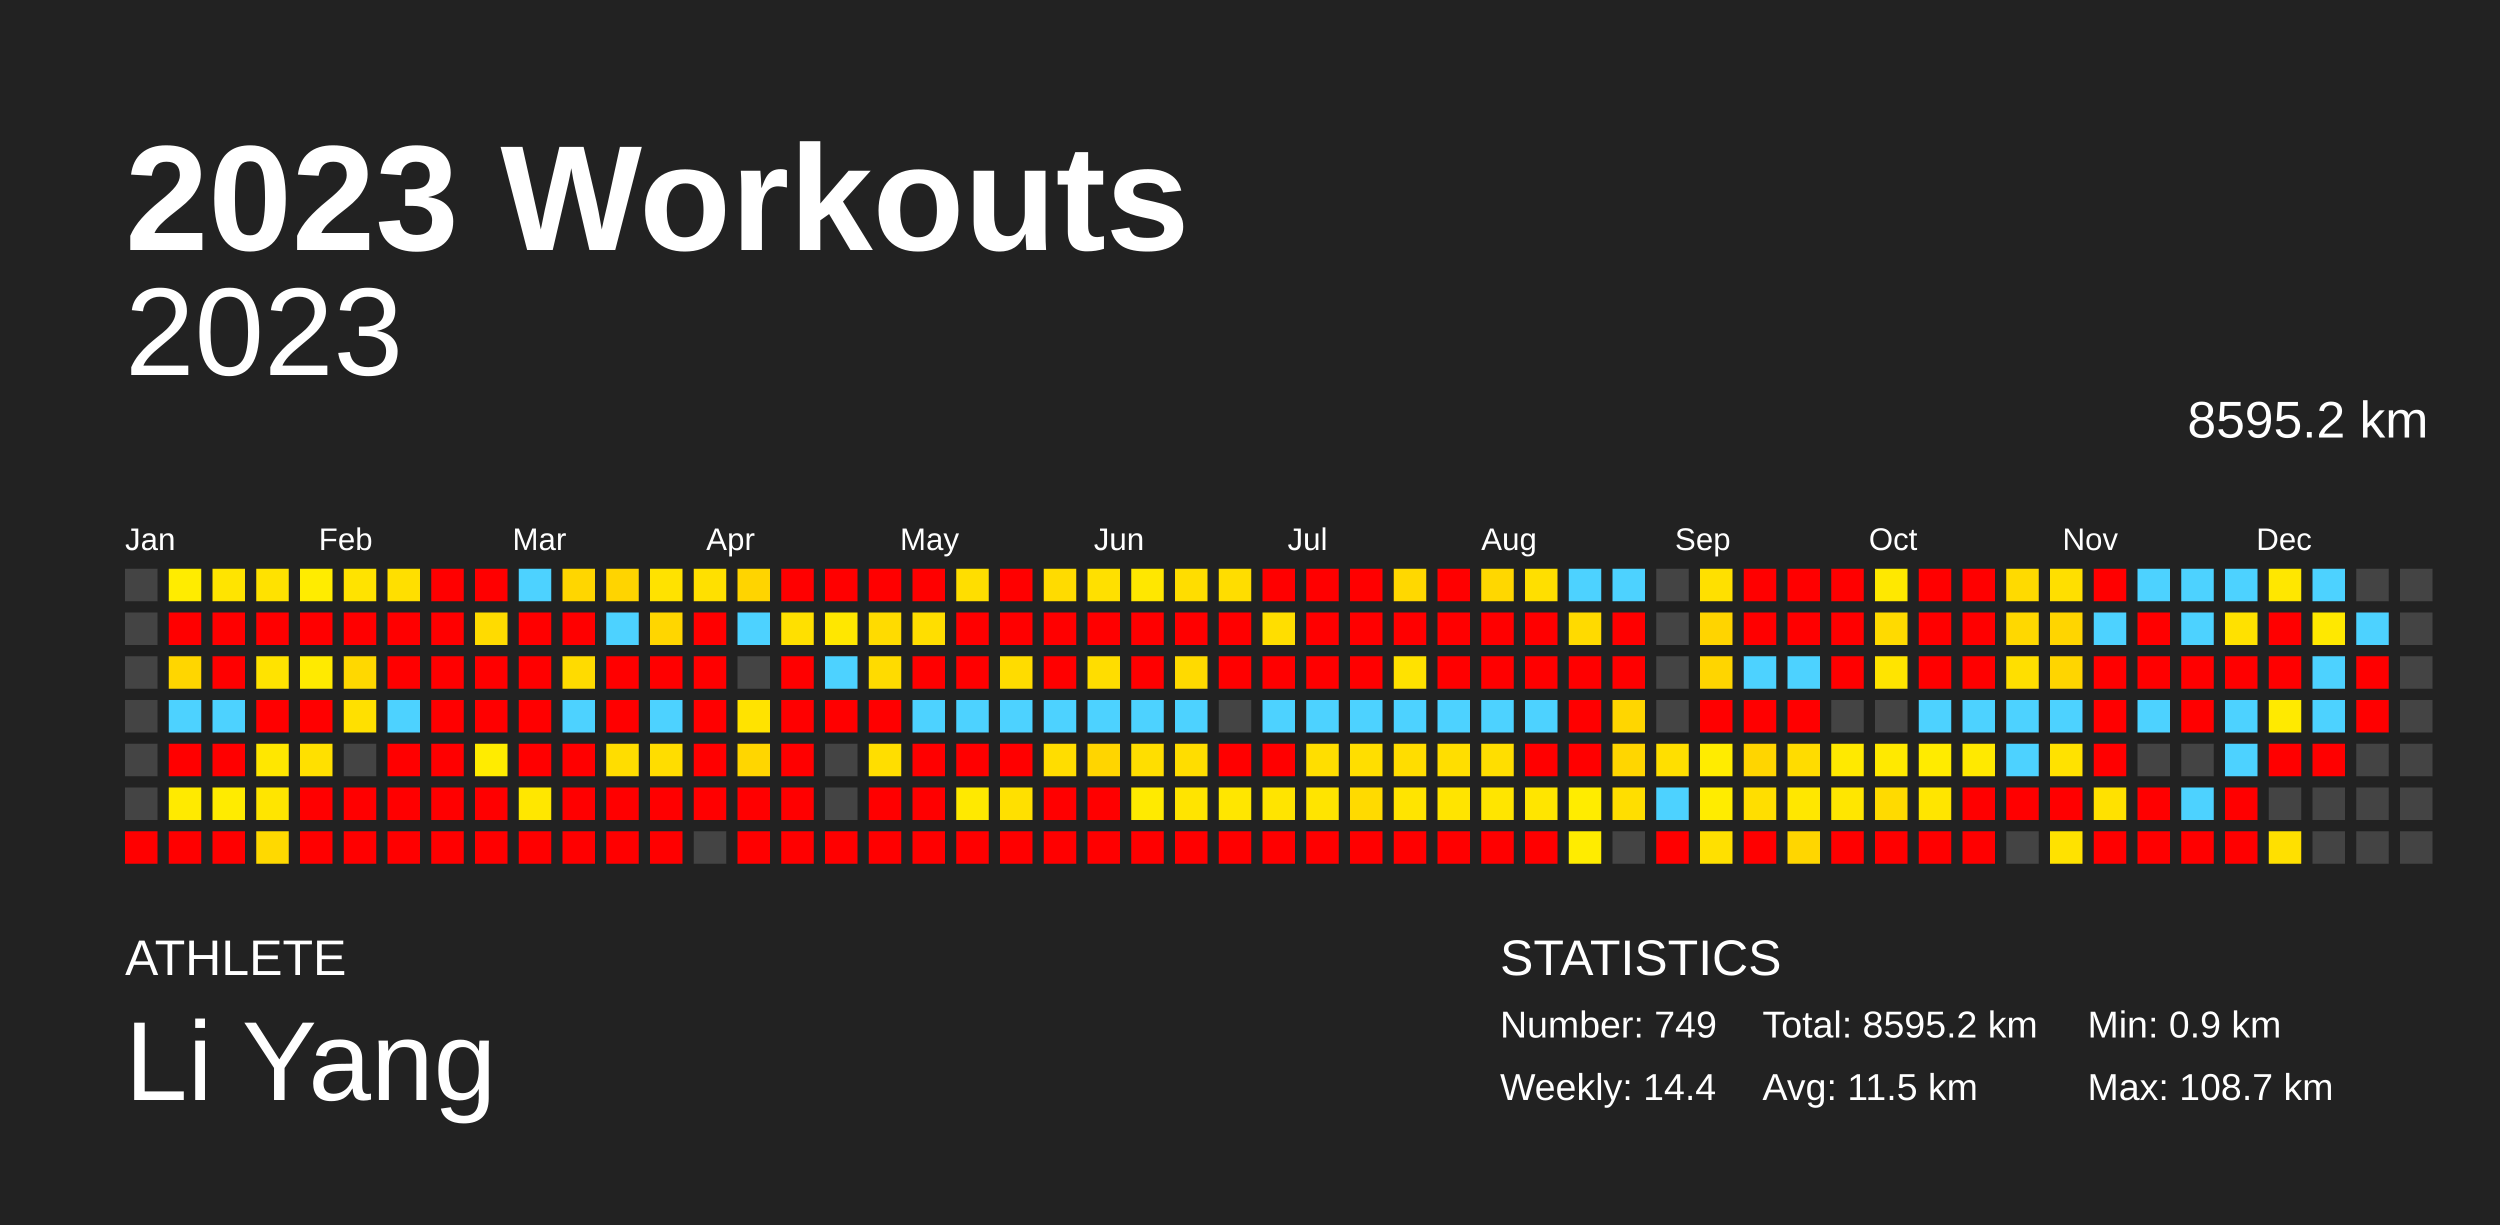
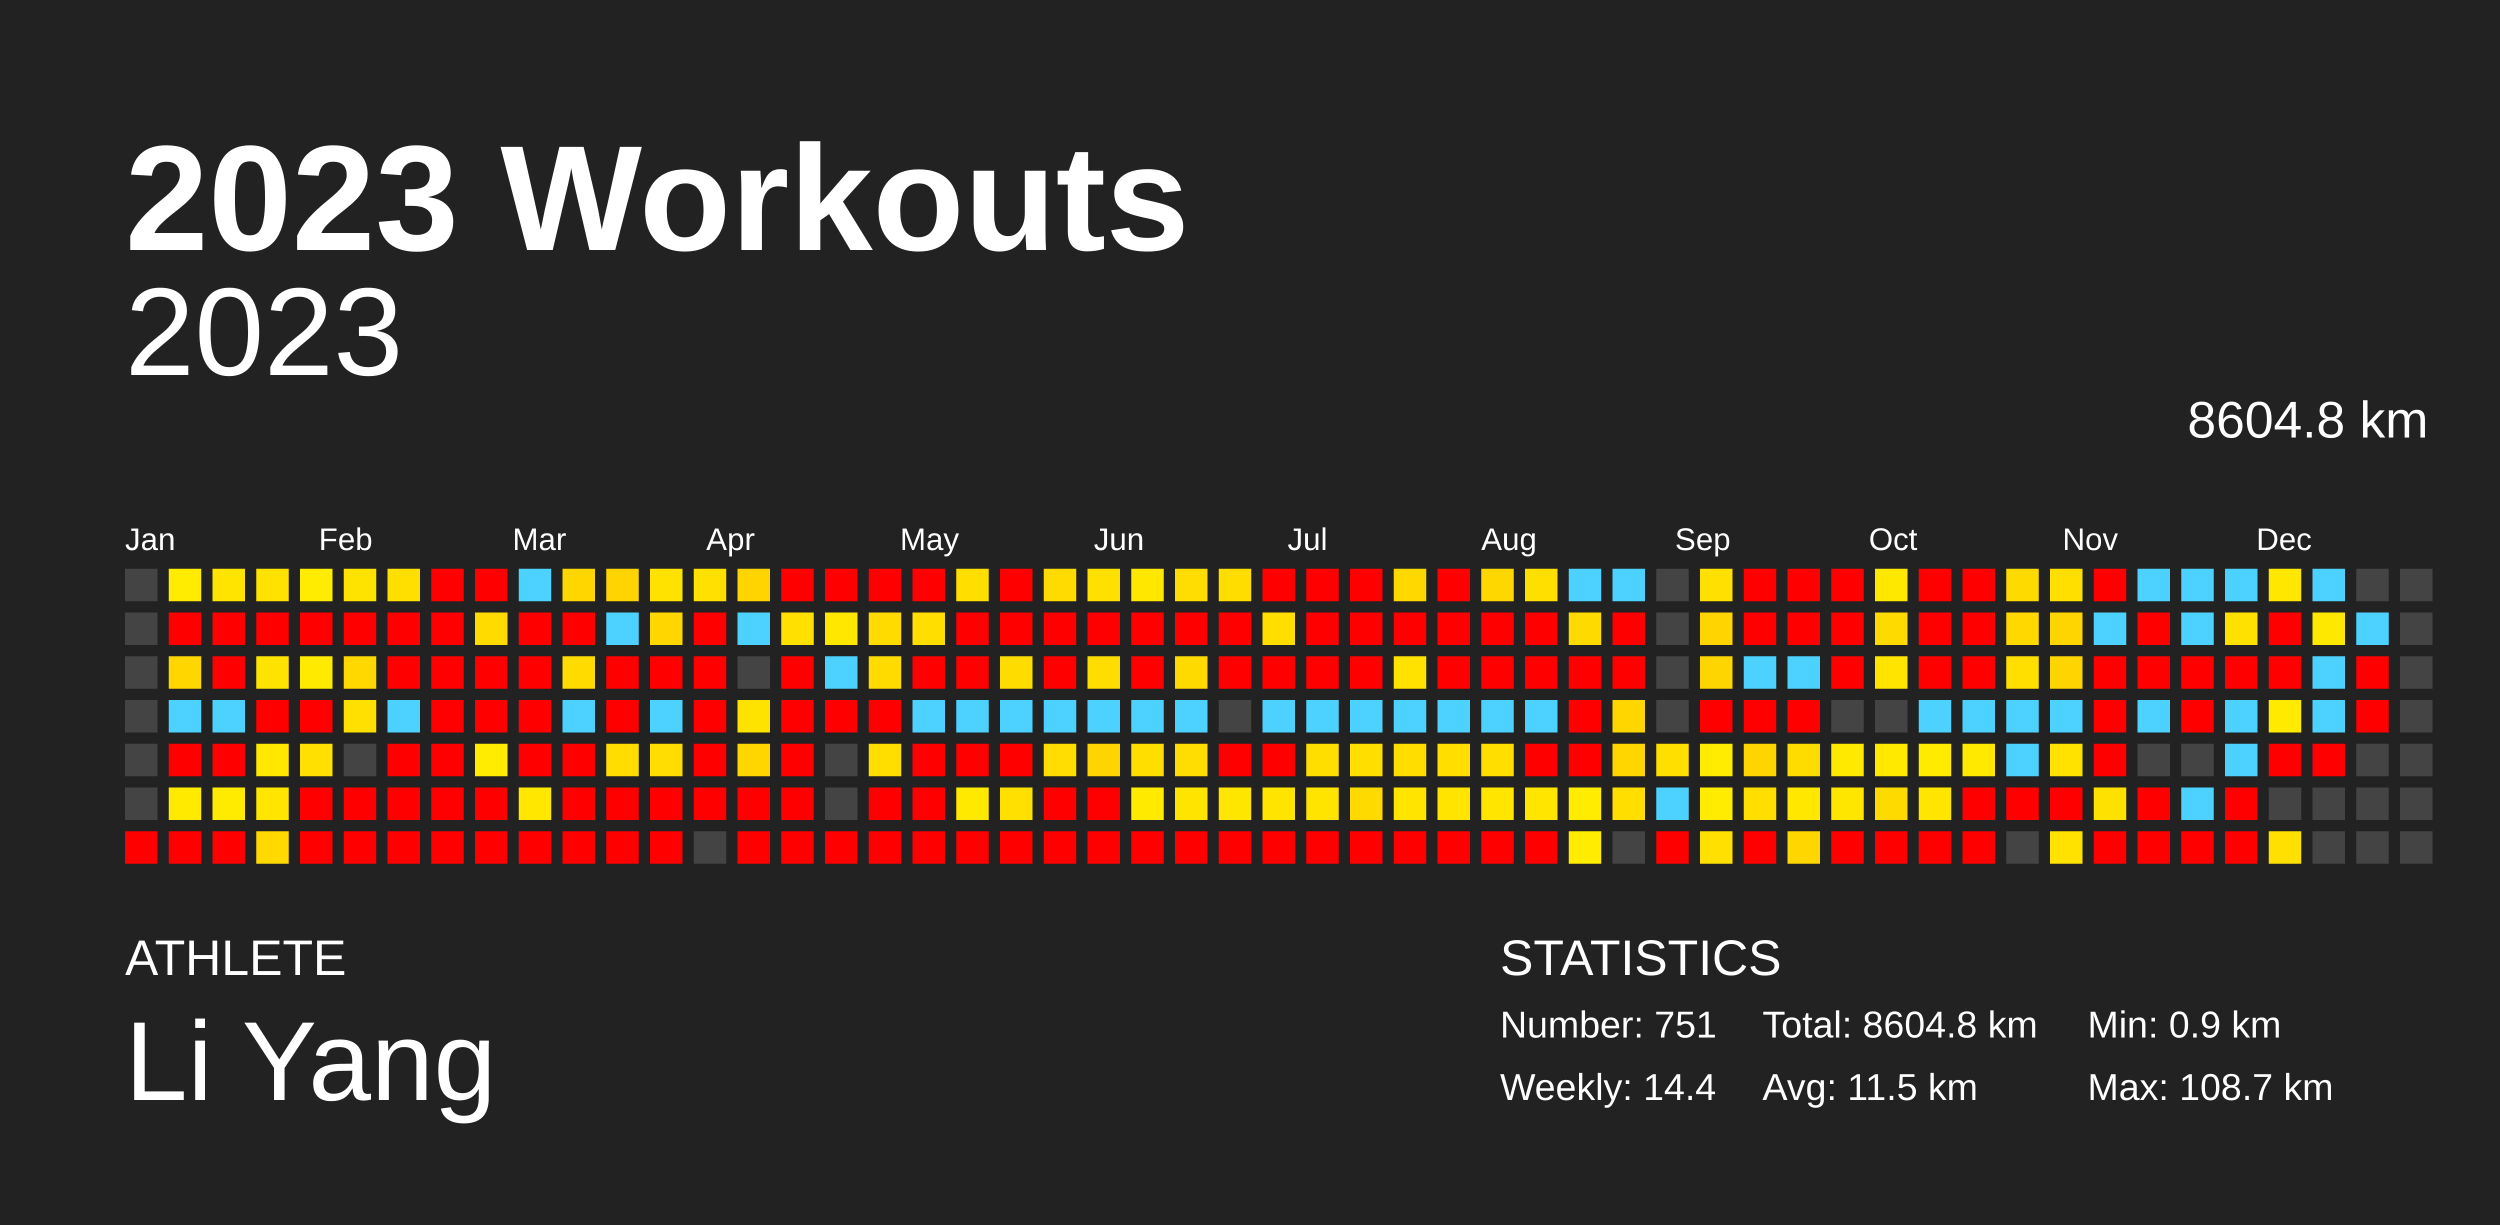
<svg xmlns="http://www.w3.org/2000/svg" baseProfile="full" height="98mm" version="1.1" viewBox="0,0,200,98" width="200mm">
  <defs />
  <rect fill="#222222" height="98" width="200" x="0" y="0" />
  <text fill="#FFFFFF" style="font-size:12px; font-family:Arial; font-weight:bold;" x="10" y="20">2023 Workouts</text>
  <text fill="#FFFFFF" style="font-size:4px; font-family:Arial" x="10" y="78">ATHLETE</text>
  <text fill="#FFFFFF" style="font-size:9px; font-family:Arial" x="10" y="88">Li Yang</text>
  <text fill="#FFFFFF" style="font-size:4px; font-family:Arial" x="120" y="78">STATISTICS</text>
-   <text fill="#FFFFFF" style="font-size:3px; font-family:Arial" x="120" y="83">Number: 749</text>
+   <text fill="#FFFFFF" style="font-size:3px; font-family:Arial" x="120" y="83">Number: 751</text>
  <text fill="#FFFFFF" style="font-size:3px; font-family:Arial" x="120" y="88">Weekly: 14.4</text>
-   <text fill="#FFFFFF" style="font-size:3px; font-family:Arial" x="141" y="83">Total: 8595.2 km</text>
+   <text fill="#FFFFFF" style="font-size:3px; font-family:Arial" x="141" y="83">Total: 8604.8 km</text>
  <text fill="#FFFFFF" style="font-size:3px; font-family:Arial" x="141" y="88">Avg: 11.5 km</text>
  <text fill="#FFFFFF" style="font-size:3px; font-family:Arial" x="167" y="83">Min: 0.9 km</text>
  <text fill="#FFFFFF" style="font-size:3px; font-family:Arial" x="167" y="88">Max: 108.7 km</text>
  <text alignment-baseline="hanging" fill="#FFFFFF" style="font-size:10.0px; font-family:Arial;" x="10" y="30">2023</text>
-   <text alignment-baseline="hanging" fill="#FFFFFF" style="font-size:4.125px; font-family:Arial;" x="175" y="35">8595.2 km</text>
+   <text alignment-baseline="hanging" fill="#FFFFFF" style="font-size:4.125px; font-family:Arial;" x="175" y="35">8604.8 km</text>
  <text fill="#FFFFFF" style="font-size:2.5px; font-family:Arial" x="10.0" y="44">Jan</text>
  <text fill="#FFFFFF" style="font-size:2.5px; font-family:Arial" x="25.5" y="44">Feb</text>
  <text fill="#FFFFFF" style="font-size:2.5px; font-family:Arial" x="41.0" y="44">Mar</text>
  <text fill="#FFFFFF" style="font-size:2.5px; font-family:Arial" x="56.5" y="44">Apr</text>
  <text fill="#FFFFFF" style="font-size:2.5px; font-family:Arial" x="72.0" y="44">May</text>
  <text fill="#FFFFFF" style="font-size:2.5px; font-family:Arial" x="87.5" y="44">Jun</text>
  <text fill="#FFFFFF" style="font-size:2.5px; font-family:Arial" x="103.0" y="44">Jul</text>
  <text fill="#FFFFFF" style="font-size:2.5px; font-family:Arial" x="118.5" y="44">Aug</text>
  <text fill="#FFFFFF" style="font-size:2.5px; font-family:Arial" x="134.0" y="44">Sep</text>
  <text fill="#FFFFFF" style="font-size:2.5px; font-family:Arial" x="149.5" y="44">Oct</text>
  <text fill="#FFFFFF" style="font-size:2.5px; font-family:Arial" x="165.0" y="44">Nov</text>
  <text fill="#FFFFFF" style="font-size:2.5px; font-family:Arial" x="180.5" y="44">Dec</text>
  <rect fill="#444444" height="2.6" width="2.6" x="10.0" y="45.5" />
  <rect fill="#444444" height="2.6" width="2.6" x="10.0" y="49.0" />
  <rect fill="#444444" height="2.6" width="2.6" x="10.0" y="52.5" />
  <rect fill="#444444" height="2.6" width="2.6" x="10.0" y="56.0" />
  <rect fill="#444444" height="2.6" width="2.6" x="10.0" y="59.5" />
  <rect fill="#444444" height="2.6" width="2.6" x="10.0" y="63.0" />
  <rect fill="red" height="2.6" width="2.6" x="10.0" y="66.5" />
  <rect fill="#ffec00" height="2.6" width="2.6" x="13.5" y="45.5" />
  <rect fill="red" height="2.6" width="2.6" x="13.5" y="49.0" />
  <rect fill="#ffd600" height="2.6" width="2.6" x="13.5" y="52.5" />
  <rect fill="#4dd2ff" height="2.6" width="2.6" x="13.5" y="56.0" />
  <rect fill="red" height="2.6" width="2.6" x="13.5" y="59.5" />
  <rect fill="#ffea00" height="2.6" width="2.6" x="13.5" y="63.0" />
  <rect fill="red" height="2.6" width="2.6" x="13.5" y="66.5" />
  <rect fill="#ffe400" height="2.6" width="2.6" x="17.0" y="45.5" />
  <rect fill="red" height="2.6" width="2.6" x="17.0" y="49.0" />
  <rect fill="red" height="2.6" width="2.6" x="17.0" y="52.5" />
  <rect fill="#4dd2ff" height="2.6" width="2.6" x="17.0" y="56.0" />
  <rect fill="red" height="2.6" width="2.6" x="17.0" y="59.5" />
  <rect fill="#ffeb00" height="2.6" width="2.6" x="17.0" y="63.0" />
  <rect fill="red" height="2.6" width="2.6" x="17.0" y="66.5" />
  <rect fill="#ffe200" height="2.6" width="2.6" x="20.5" y="45.5" />
  <rect fill="red" height="2.6" width="2.6" x="20.5" y="49.0" />
  <rect fill="#ffe300" height="2.6" width="2.6" x="20.5" y="52.5" />
  <rect fill="red" height="2.6" width="2.6" x="20.5" y="56.0" />
  <rect fill="#ffe700" height="2.6" width="2.6" x="20.5" y="59.5" />
  <rect fill="#ffe500" height="2.6" width="2.6" x="20.5" y="63.0" />
  <rect fill="#ffd900" height="2.6" width="2.6" x="20.5" y="66.5" />
  <rect fill="#ffec00" height="2.6" width="2.6" x="24.0" y="45.5" />
  <rect fill="red" height="2.6" width="2.6" x="24.0" y="49.0" />
  <rect fill="#ffea00" height="2.6" width="2.6" x="24.0" y="52.5" />
  <rect fill="red" height="2.6" width="2.6" x="24.0" y="56.0" />
  <rect fill="#ffe000" height="2.6" width="2.6" x="24.0" y="59.5" />
  <rect fill="red" height="2.6" width="2.6" x="24.0" y="63.0" />
  <rect fill="red" height="2.6" width="2.6" x="24.0" y="66.5" />
  <rect fill="#ffe300" height="2.6" width="2.6" x="27.5" y="45.5" />
  <rect fill="red" height="2.6" width="2.6" x="27.5" y="49.0" />
  <rect fill="#ffd800" height="2.6" width="2.6" x="27.5" y="52.5" />
  <rect fill="#ffe000" height="2.6" width="2.6" x="27.5" y="56.0" />
  <rect fill="#444444" height="2.6" width="2.6" x="27.5" y="59.5" />
  <rect fill="red" height="2.6" width="2.6" x="27.5" y="63.0" />
  <rect fill="red" height="2.6" width="2.6" x="27.5" y="66.5" />
  <rect fill="#ffdf00" height="2.6" width="2.6" x="31.0" y="45.5" />
  <rect fill="red" height="2.6" width="2.6" x="31.0" y="49.0" />
  <rect fill="red" height="2.6" width="2.6" x="31.0" y="52.5" />
  <rect fill="#4dd2ff" height="2.6" width="2.6" x="31.0" y="56.0" />
  <rect fill="red" height="2.6" width="2.6" x="31.0" y="59.5" />
  <rect fill="red" height="2.6" width="2.6" x="31.0" y="63.0" />
  <rect fill="red" height="2.6" width="2.6" x="31.0" y="66.5" />
  <rect fill="red" height="2.6" width="2.6" x="34.5" y="45.5" />
  <rect fill="red" height="2.6" width="2.6" x="34.5" y="49.0" />
  <rect fill="red" height="2.6" width="2.6" x="34.5" y="52.5" />
  <rect fill="red" height="2.6" width="2.6" x="34.5" y="56.0" />
  <rect fill="red" height="2.6" width="2.6" x="34.5" y="59.5" />
  <rect fill="red" height="2.6" width="2.6" x="34.5" y="63.0" />
  <rect fill="red" height="2.6" width="2.6" x="34.5" y="66.5" />
  <rect fill="red" height="2.6" width="2.6" x="38.0" y="45.5" />
  <rect fill="#ffdb00" height="2.6" width="2.6" x="38.0" y="49.0" />
  <rect fill="red" height="2.6" width="2.6" x="38.0" y="52.5" />
  <rect fill="red" height="2.6" width="2.6" x="38.0" y="56.0" />
  <rect fill="#ffec00" height="2.6" width="2.6" x="38.0" y="59.5" />
  <rect fill="red" height="2.6" width="2.6" x="38.0" y="63.0" />
  <rect fill="red" height="2.6" width="2.6" x="38.0" y="66.5" />
  <rect fill="#4dd2ff" height="2.6" width="2.6" x="41.5" y="45.5" />
  <rect fill="red" height="2.6" width="2.6" x="41.5" y="49.0" />
  <rect fill="red" height="2.6" width="2.6" x="41.5" y="52.5" />
  <rect fill="red" height="2.6" width="2.6" x="41.5" y="56.0" />
  <rect fill="red" height="2.6" width="2.6" x="41.5" y="59.5" />
  <rect fill="#ffe700" height="2.6" width="2.6" x="41.5" y="63.0" />
  <rect fill="red" height="2.6" width="2.6" x="41.5" y="66.5" />
  <rect fill="#ffd600" height="2.6" width="2.6" x="45.0" y="45.5" />
  <rect fill="red" height="2.6" width="2.6" x="45.0" y="49.0" />
  <rect fill="#ffdb00" height="2.6" width="2.6" x="45.0" y="52.5" />
  <rect fill="#4dd2ff" height="2.6" width="2.6" x="45.0" y="56.0" />
  <rect fill="red" height="2.6" width="2.6" x="45.0" y="59.5" />
  <rect fill="red" height="2.6" width="2.6" x="45.0" y="63.0" />
  <rect fill="red" height="2.6" width="2.6" x="45.0" y="66.5" />
  <rect fill="#ffd400" height="2.6" width="2.6" x="48.5" y="45.5" />
  <rect fill="#4dd2ff" height="2.6" width="2.6" x="48.5" y="49.0" />
  <rect fill="red" height="2.6" width="2.6" x="48.5" y="52.5" />
  <rect fill="red" height="2.6" width="2.6" x="48.5" y="56.0" />
  <rect fill="#ffdd00" height="2.6" width="2.6" x="48.5" y="59.5" />
  <rect fill="red" height="2.6" width="2.6" x="48.5" y="63.0" />
  <rect fill="red" height="2.6" width="2.6" x="48.5" y="66.5" />
  <rect fill="#ffe200" height="2.6" width="2.6" x="52.0" y="45.5" />
  <rect fill="#ffd600" height="2.6" width="2.6" x="52.0" y="49.0" />
  <rect fill="red" height="2.6" width="2.6" x="52.0" y="52.5" />
  <rect fill="#4dd2ff" height="2.6" width="2.6" x="52.0" y="56.0" />
  <rect fill="#ffdd00" height="2.6" width="2.6" x="52.0" y="59.5" />
  <rect fill="red" height="2.6" width="2.6" x="52.0" y="63.0" />
  <rect fill="red" height="2.6" width="2.6" x="52.0" y="66.5" />
  <rect fill="#ffe000" height="2.6" width="2.6" x="55.5" y="45.5" />
  <rect fill="red" height="2.6" width="2.6" x="55.5" y="49.0" />
  <rect fill="red" height="2.6" width="2.6" x="55.5" y="52.5" />
  <rect fill="red" height="2.6" width="2.6" x="55.5" y="56.0" />
  <rect fill="red" height="2.6" width="2.6" x="55.5" y="59.5" />
  <rect fill="red" height="2.6" width="2.6" x="55.5" y="63.0" />
  <rect fill="#444444" height="2.6" width="2.6" x="55.5" y="66.5" />
  <rect fill="#ffd400" height="2.6" width="2.6" x="59.0" y="45.5" />
  <rect fill="#4dd2ff" height="2.6" width="2.6" x="59.0" y="49.0" />
  <rect fill="#444444" height="2.6" width="2.6" x="59.0" y="52.5" />
  <rect fill="#ffe300" height="2.6" width="2.6" x="59.0" y="56.0" />
  <rect fill="#ffd600" height="2.6" width="2.6" x="59.0" y="59.5" />
  <rect fill="red" height="2.6" width="2.6" x="59.0" y="63.0" />
  <rect fill="red" height="2.6" width="2.6" x="59.0" y="66.5" />
  <rect fill="red" height="2.6" width="2.6" x="62.5" y="45.5" />
  <rect fill="#ffe000" height="2.6" width="2.6" x="62.5" y="49.0" />
  <rect fill="red" height="2.6" width="2.6" x="62.5" y="52.5" />
  <rect fill="red" height="2.6" width="2.6" x="62.5" y="56.0" />
  <rect fill="red" height="2.6" width="2.6" x="62.5" y="59.5" />
  <rect fill="red" height="2.6" width="2.6" x="62.5" y="63.0" />
  <rect fill="red" height="2.6" width="2.6" x="62.5" y="66.5" />
  <rect fill="red" height="2.6" width="2.6" x="66.0" y="45.5" />
  <rect fill="#ffe700" height="2.6" width="2.6" x="66.0" y="49.0" />
  <rect fill="#4dd2ff" height="2.6" width="2.6" x="66.0" y="52.5" />
  <rect fill="red" height="2.6" width="2.6" x="66.0" y="56.0" />
  <rect fill="#444444" height="2.6" width="2.6" x="66.0" y="59.5" />
  <rect fill="#444444" height="2.6" width="2.6" x="66.0" y="63.0" />
  <rect fill="red" height="2.6" width="2.6" x="66.0" y="66.5" />
  <rect fill="red" height="2.6" width="2.6" x="69.5" y="45.5" />
  <rect fill="#ffdb00" height="2.6" width="2.6" x="69.5" y="49.0" />
  <rect fill="#ffdb00" height="2.6" width="2.6" x="69.5" y="52.5" />
  <rect fill="red" height="2.6" width="2.6" x="69.5" y="56.0" />
  <rect fill="#ffde00" height="2.6" width="2.6" x="69.5" y="59.5" />
  <rect fill="red" height="2.6" width="2.6" x="69.5" y="63.0" />
  <rect fill="red" height="2.6" width="2.6" x="69.5" y="66.5" />
  <rect fill="red" height="2.6" width="2.6" x="73.0" y="45.5" />
  <rect fill="#ffde00" height="2.6" width="2.6" x="73.0" y="49.0" />
  <rect fill="red" height="2.6" width="2.6" x="73.0" y="52.5" />
  <rect fill="#4dd2ff" height="2.6" width="2.6" x="73.0" y="56.0" />
  <rect fill="red" height="2.6" width="2.6" x="73.0" y="59.5" />
  <rect fill="red" height="2.6" width="2.6" x="73.0" y="63.0" />
  <rect fill="red" height="2.6" width="2.6" x="73.0" y="66.5" />
  <rect fill="#ffde00" height="2.6" width="2.6" x="76.5" y="45.5" />
  <rect fill="red" height="2.6" width="2.6" x="76.5" y="49.0" />
  <rect fill="red" height="2.6" width="2.6" x="76.5" y="52.5" />
  <rect fill="#4dd2ff" height="2.6" width="2.6" x="76.5" y="56.0" />
  <rect fill="red" height="2.6" width="2.6" x="76.5" y="59.5" />
  <rect fill="#ffe900" height="2.6" width="2.6" x="76.5" y="63.0" />
  <rect fill="red" height="2.6" width="2.6" x="76.5" y="66.5" />
  <rect fill="red" height="2.6" width="2.6" x="80.0" y="45.5" />
  <rect fill="red" height="2.6" width="2.6" x="80.0" y="49.0" />
  <rect fill="#ffdc00" height="2.6" width="2.6" x="80.0" y="52.5" />
  <rect fill="#4dd2ff" height="2.6" width="2.6" x="80.0" y="56.0" />
  <rect fill="red" height="2.6" width="2.6" x="80.0" y="59.5" />
  <rect fill="#ffe000" height="2.6" width="2.6" x="80.0" y="63.0" />
  <rect fill="red" height="2.6" width="2.6" x="80.0" y="66.5" />
  <rect fill="#ffdb00" height="2.6" width="2.6" x="83.5" y="45.5" />
  <rect fill="red" height="2.6" width="2.6" x="83.5" y="49.0" />
  <rect fill="red" height="2.6" width="2.6" x="83.5" y="52.5" />
  <rect fill="#4dd2ff" height="2.6" width="2.6" x="83.5" y="56.0" />
  <rect fill="#ffdd00" height="2.6" width="2.6" x="83.5" y="59.5" />
  <rect fill="red" height="2.6" width="2.6" x="83.5" y="63.0" />
  <rect fill="red" height="2.6" width="2.6" x="83.5" y="66.5" />
  <rect fill="#ffe000" height="2.6" width="2.6" x="87.0" y="45.5" />
  <rect fill="red" height="2.6" width="2.6" x="87.0" y="49.0" />
  <rect fill="#ffdd00" height="2.6" width="2.6" x="87.0" y="52.5" />
  <rect fill="#4dd2ff" height="2.6" width="2.6" x="87.0" y="56.0" />
  <rect fill="#ffd500" height="2.6" width="2.6" x="87.0" y="59.5" />
  <rect fill="red" height="2.6" width="2.6" x="87.0" y="63.0" />
  <rect fill="red" height="2.6" width="2.6" x="87.0" y="66.5" />
  <rect fill="#ffe700" height="2.6" width="2.6" x="90.5" y="45.5" />
  <rect fill="red" height="2.6" width="2.6" x="90.5" y="49.0" />
  <rect fill="red" height="2.6" width="2.6" x="90.5" y="52.5" />
  <rect fill="#4dd2ff" height="2.6" width="2.6" x="90.5" y="56.0" />
  <rect fill="#ffde00" height="2.6" width="2.6" x="90.5" y="59.5" />
  <rect fill="#ffea00" height="2.6" width="2.6" x="90.5" y="63.0" />
  <rect fill="red" height="2.6" width="2.6" x="90.5" y="66.5" />
  <rect fill="#ffdd00" height="2.6" width="2.6" x="94.0" y="45.5" />
  <rect fill="red" height="2.6" width="2.6" x="94.0" y="49.0" />
  <rect fill="#ffda00" height="2.6" width="2.6" x="94.0" y="52.5" />
  <rect fill="#4dd2ff" height="2.6" width="2.6" x="94.0" y="56.0" />
  <rect fill="#ffdd00" height="2.6" width="2.6" x="94.0" y="59.5" />
  <rect fill="#ffe400" height="2.6" width="2.6" x="94.0" y="63.0" />
  <rect fill="red" height="2.6" width="2.6" x="94.0" y="66.5" />
  <rect fill="#ffdd00" height="2.6" width="2.6" x="97.5" y="45.5" />
  <rect fill="red" height="2.6" width="2.6" x="97.5" y="49.0" />
  <rect fill="red" height="2.6" width="2.6" x="97.5" y="52.5" />
  <rect fill="#444444" height="2.6" width="2.6" x="97.5" y="56.0" />
  <rect fill="red" height="2.6" width="2.6" x="97.5" y="59.5" />
  <rect fill="#ffe600" height="2.6" width="2.6" x="97.5" y="63.0" />
  <rect fill="red" height="2.6" width="2.6" x="97.5" y="66.5" />
  <rect fill="red" height="2.6" width="2.6" x="101.0" y="45.5" />
  <rect fill="#ffde00" height="2.6" width="2.6" x="101.0" y="49.0" />
  <rect fill="red" height="2.6" width="2.6" x="101.0" y="52.5" />
  <rect fill="#4dd2ff" height="2.6" width="2.6" x="101.0" y="56.0" />
  <rect fill="red" height="2.6" width="2.6" x="101.0" y="59.5" />
  <rect fill="#ffe400" height="2.6" width="2.6" x="101.0" y="63.0" />
  <rect fill="red" height="2.6" width="2.6" x="101.0" y="66.5" />
  <rect fill="red" height="2.6" width="2.6" x="104.5" y="45.5" />
  <rect fill="red" height="2.6" width="2.6" x="104.5" y="49.0" />
  <rect fill="red" height="2.6" width="2.6" x="104.5" y="52.5" />
  <rect fill="#4dd2ff" height="2.6" width="2.6" x="104.5" y="56.0" />
  <rect fill="#ffde00" height="2.6" width="2.6" x="104.5" y="59.5" />
  <rect fill="#ffe400" height="2.6" width="2.6" x="104.5" y="63.0" />
  <rect fill="red" height="2.6" width="2.6" x="104.5" y="66.5" />
  <rect fill="red" height="2.6" width="2.6" x="108.0" y="45.5" />
  <rect fill="red" height="2.6" width="2.6" x="108.0" y="49.0" />
  <rect fill="red" height="2.6" width="2.6" x="108.0" y="52.5" />
  <rect fill="#4dd2ff" height="2.6" width="2.6" x="108.0" y="56.0" />
  <rect fill="#ffde00" height="2.6" width="2.6" x="108.0" y="59.5" />
  <rect fill="#ffda00" height="2.6" width="2.6" x="108.0" y="63.0" />
  <rect fill="red" height="2.6" width="2.6" x="108.0" y="66.5" />
  <rect fill="#ffd800" height="2.6" width="2.6" x="111.5" y="45.5" />
  <rect fill="red" height="2.6" width="2.6" x="111.5" y="49.0" />
  <rect fill="#ffe200" height="2.6" width="2.6" x="111.5" y="52.5" />
  <rect fill="#4dd2ff" height="2.6" width="2.6" x="111.5" y="56.0" />
  <rect fill="#ffdd00" height="2.6" width="2.6" x="111.5" y="59.5" />
  <rect fill="#ffe400" height="2.6" width="2.6" x="111.5" y="63.0" />
  <rect fill="red" height="2.6" width="2.6" x="111.5" y="66.5" />
  <rect fill="red" height="2.6" width="2.6" x="115.0" y="45.5" />
  <rect fill="red" height="2.6" width="2.6" x="115.0" y="49.0" />
  <rect fill="red" height="2.6" width="2.6" x="115.0" y="52.5" />
  <rect fill="#4dd2ff" height="2.6" width="2.6" x="115.0" y="56.0" />
  <rect fill="#ffde00" height="2.6" width="2.6" x="115.0" y="59.5" />
  <rect fill="#ffe400" height="2.6" width="2.6" x="115.0" y="63.0" />
  <rect fill="red" height="2.6" width="2.6" x="115.0" y="66.5" />
  <rect fill="#ffd700" height="2.6" width="2.6" x="118.5" y="45.5" />
  <rect fill="red" height="2.6" width="2.6" x="118.5" y="49.0" />
  <rect fill="red" height="2.6" width="2.6" x="118.5" y="52.5" />
  <rect fill="#4dd2ff" height="2.6" width="2.6" x="118.5" y="56.0" />
  <rect fill="#ffde00" height="2.6" width="2.6" x="118.5" y="59.5" />
  <rect fill="#ffe500" height="2.6" width="2.6" x="118.5" y="63.0" />
  <rect fill="red" height="2.6" width="2.6" x="118.5" y="66.5" />
  <rect fill="#ffdf00" height="2.6" width="2.6" x="122.0" y="45.5" />
  <rect fill="red" height="2.6" width="2.6" x="122.0" y="49.0" />
  <rect fill="red" height="2.6" width="2.6" x="122.0" y="52.5" />
  <rect fill="#4dd2ff" height="2.6" width="2.6" x="122.0" y="56.0" />
  <rect fill="red" height="2.6" width="2.6" x="122.0" y="59.5" />
  <rect fill="#ffe500" height="2.6" width="2.6" x="122.0" y="63.0" />
  <rect fill="red" height="2.6" width="2.6" x="122.0" y="66.5" />
  <rect fill="#4dd2ff" height="2.6" width="2.6" x="125.5" y="45.5" />
  <rect fill="#ffda00" height="2.6" width="2.6" x="125.5" y="49.0" />
  <rect fill="red" height="2.6" width="2.6" x="125.5" y="52.5" />
  <rect fill="red" height="2.6" width="2.6" x="125.5" y="56.0" />
  <rect fill="red" height="2.6" width="2.6" x="125.5" y="59.5" />
  <rect fill="#ffec00" height="2.6" width="2.6" x="125.5" y="63.0" />
  <rect fill="#ffec00" height="2.6" width="2.6" x="125.5" y="66.5" />
  <rect fill="#4dd2ff" height="2.6" width="2.6" x="129.0" y="45.5" />
  <rect fill="red" height="2.6" width="2.6" x="129.0" y="49.0" />
  <rect fill="red" height="2.6" width="2.6" x="129.0" y="52.5" />
  <rect fill="#ffd600" height="2.6" width="2.6" x="129.0" y="56.0" />
  <rect fill="#ffd600" height="2.6" width="2.6" x="129.0" y="59.5" />
  <rect fill="#ffde00" height="2.6" width="2.6" x="129.0" y="63.0" />
  <rect fill="#444444" height="2.6" width="2.6" x="129.0" y="66.5" />
  <rect fill="#444444" height="2.6" width="2.6" x="132.5" y="45.5" />
  <rect fill="#444444" height="2.6" width="2.6" x="132.5" y="49.0" />
  <rect fill="#444444" height="2.6" width="2.6" x="132.5" y="52.5" />
  <rect fill="#444444" height="2.6" width="2.6" x="132.5" y="56.0" />
  <rect fill="#ffdf00" height="2.6" width="2.6" x="132.5" y="59.5" />
  <rect fill="#4dd2ff" height="2.6" width="2.6" x="132.5" y="63.0" />
  <rect fill="red" height="2.6" width="2.6" x="132.5" y="66.5" />
  <rect fill="#ffe000" height="2.6" width="2.6" x="136.0" y="45.5" />
  <rect fill="#ffd400" height="2.6" width="2.6" x="136.0" y="49.0" />
  <rect fill="#ffd500" height="2.6" width="2.6" x="136.0" y="52.5" />
  <rect fill="red" height="2.6" width="2.6" x="136.0" y="56.0" />
  <rect fill="#ffec00" height="2.6" width="2.6" x="136.0" y="59.5" />
  <rect fill="#ffec00" height="2.6" width="2.6" x="136.0" y="63.0" />
  <rect fill="#ffe000" height="2.6" width="2.6" x="136.0" y="66.5" />
  <rect fill="red" height="2.6" width="2.6" x="139.5" y="45.5" />
  <rect fill="red" height="2.6" width="2.6" x="139.5" y="49.0" />
  <rect fill="#4dd2ff" height="2.6" width="2.6" x="139.5" y="52.5" />
  <rect fill="red" height="2.6" width="2.6" x="139.5" y="56.0" />
  <rect fill="#ffd500" height="2.6" width="2.6" x="139.5" y="59.5" />
  <rect fill="#ffde00" height="2.6" width="2.6" x="139.5" y="63.0" />
  <rect fill="red" height="2.6" width="2.6" x="139.5" y="66.5" />
  <rect fill="red" height="2.6" width="2.6" x="143.0" y="45.5" />
  <rect fill="red" height="2.6" width="2.6" x="143.0" y="49.0" />
  <rect fill="#4dd2ff" height="2.6" width="2.6" x="143.0" y="52.5" />
  <rect fill="red" height="2.6" width="2.6" x="143.0" y="56.0" />
  <rect fill="#ffdc00" height="2.6" width="2.6" x="143.0" y="59.5" />
  <rect fill="#ffe700" height="2.6" width="2.6" x="143.0" y="63.0" />
  <rect fill="#ffd600" height="2.6" width="2.6" x="143.0" y="66.5" />
  <rect fill="red" height="2.6" width="2.6" x="146.5" y="45.5" />
  <rect fill="red" height="2.6" width="2.6" x="146.5" y="49.0" />
  <rect fill="red" height="2.6" width="2.6" x="146.5" y="52.5" />
  <rect fill="#444444" height="2.6" width="2.6" x="146.5" y="56.0" />
  <rect fill="#ffe900" height="2.6" width="2.6" x="146.5" y="59.5" />
  <rect fill="#ffe600" height="2.6" width="2.6" x="146.5" y="63.0" />
  <rect fill="red" height="2.6" width="2.6" x="146.5" y="66.5" />
  <rect fill="#ffe800" height="2.6" width="2.6" x="150.0" y="45.5" />
  <rect fill="#ffda00" height="2.6" width="2.6" x="150.0" y="49.0" />
  <rect fill="#ffe400" height="2.6" width="2.6" x="150.0" y="52.5" />
  <rect fill="#444444" height="2.6" width="2.6" x="150.0" y="56.0" />
  <rect fill="#ffe900" height="2.6" width="2.6" x="150.0" y="59.5" />
  <rect fill="#ffda00" height="2.6" width="2.6" x="150.0" y="63.0" />
  <rect fill="red" height="2.6" width="2.6" x="150.0" y="66.5" />
  <rect fill="red" height="2.6" width="2.6" x="153.5" y="45.5" />
  <rect fill="red" height="2.6" width="2.6" x="153.5" y="49.0" />
  <rect fill="red" height="2.6" width="2.6" x="153.5" y="52.5" />
  <rect fill="#4dd2ff" height="2.6" width="2.6" x="153.5" y="56.0" />
  <rect fill="#ffeb00" height="2.6" width="2.6" x="153.5" y="59.5" />
  <rect fill="#ffe500" height="2.6" width="2.6" x="153.5" y="63.0" />
  <rect fill="red" height="2.6" width="2.6" x="153.5" y="66.5" />
  <rect fill="red" height="2.6" width="2.6" x="157.0" y="45.5" />
  <rect fill="red" height="2.6" width="2.6" x="157.0" y="49.0" />
  <rect fill="red" height="2.6" width="2.6" x="157.0" y="52.5" />
  <rect fill="#4dd2ff" height="2.6" width="2.6" x="157.0" y="56.0" />
  <rect fill="#ffe900" height="2.6" width="2.6" x="157.0" y="59.5" />
  <rect fill="red" height="2.6" width="2.6" x="157.0" y="63.0" />
  <rect fill="red" height="2.6" width="2.6" x="157.0" y="66.5" />
  <rect fill="#ffda00" height="2.6" width="2.6" x="160.5" y="45.5" />
  <rect fill="#ffd800" height="2.6" width="2.6" x="160.5" y="49.0" />
  <rect fill="#ffdf00" height="2.6" width="2.6" x="160.5" y="52.5" />
  <rect fill="#4dd2ff" height="2.6" width="2.6" x="160.5" y="56.0" />
  <rect fill="#4dd2ff" height="2.6" width="2.6" x="160.5" y="59.5" />
  <rect fill="red" height="2.6" width="2.6" x="160.5" y="63.0" />
  <rect fill="#444444" height="2.6" width="2.6" x="160.5" y="66.5" />
  <rect fill="#ffdf00" height="2.6" width="2.6" x="164.0" y="45.5" />
  <rect fill="#ffd500" height="2.6" width="2.6" x="164.0" y="49.0" />
  <rect fill="#ffd500" height="2.6" width="2.6" x="164.0" y="52.5" />
  <rect fill="#4dd2ff" height="2.6" width="2.6" x="164.0" y="56.0" />
  <rect fill="#ffe200" height="2.6" width="2.6" x="164.0" y="59.5" />
  <rect fill="red" height="2.6" width="2.6" x="164.0" y="63.0" />
  <rect fill="#ffe200" height="2.6" width="2.6" x="164.0" y="66.5" />
  <rect fill="red" height="2.6" width="2.6" x="167.5" y="45.5" />
  <rect fill="#4dd2ff" height="2.6" width="2.6" x="167.5" y="49.0" />
  <rect fill="red" height="2.6" width="2.6" x="167.5" y="52.5" />
  <rect fill="red" height="2.6" width="2.6" x="167.5" y="56.0" />
  <rect fill="red" height="2.6" width="2.6" x="167.5" y="59.5" />
  <rect fill="#ffe100" height="2.6" width="2.6" x="167.5" y="63.0" />
  <rect fill="red" height="2.6" width="2.6" x="167.5" y="66.5" />
  <rect fill="#4dd2ff" height="2.6" width="2.6" x="171.0" y="45.5" />
  <rect fill="red" height="2.6" width="2.6" x="171.0" y="49.0" />
  <rect fill="red" height="2.6" width="2.6" x="171.0" y="52.5" />
  <rect fill="#4dd2ff" height="2.6" width="2.6" x="171.0" y="56.0" />
  <rect fill="#444444" height="2.6" width="2.6" x="171.0" y="59.5" />
  <rect fill="red" height="2.6" width="2.6" x="171.0" y="63.0" />
  <rect fill="red" height="2.6" width="2.6" x="171.0" y="66.5" />
  <rect fill="#4dd2ff" height="2.6" width="2.6" x="174.5" y="45.5" />
  <rect fill="#4dd2ff" height="2.6" width="2.6" x="174.5" y="49.0" />
  <rect fill="red" height="2.6" width="2.6" x="174.5" y="52.5" />
  <rect fill="red" height="2.6" width="2.6" x="174.5" y="56.0" />
  <rect fill="#444444" height="2.6" width="2.6" x="174.5" y="59.5" />
  <rect fill="#4dd2ff" height="2.6" width="2.6" x="174.5" y="63.0" />
  <rect fill="red" height="2.6" width="2.6" x="174.5" y="66.5" />
  <rect fill="#4dd2ff" height="2.6" width="2.6" x="178.0" y="45.5" />
  <rect fill="#ffe100" height="2.6" width="2.6" x="178.0" y="49.0" />
  <rect fill="red" height="2.6" width="2.6" x="178.0" y="52.5" />
  <rect fill="#4dd2ff" height="2.6" width="2.6" x="178.0" y="56.0" />
  <rect fill="#4dd2ff" height="2.6" width="2.6" x="178.0" y="59.5" />
  <rect fill="red" height="2.6" width="2.6" x="178.0" y="63.0" />
  <rect fill="red" height="2.6" width="2.6" x="178.0" y="66.5" />
  <rect fill="#ffe700" height="2.6" width="2.6" x="181.5" y="45.5" />
  <rect fill="red" height="2.6" width="2.6" x="181.5" y="49.0" />
  <rect fill="red" height="2.6" width="2.6" x="181.5" y="52.5" />
  <rect fill="#ffea00" height="2.6" width="2.6" x="181.5" y="56.0" />
  <rect fill="red" height="2.6" width="2.6" x="181.5" y="59.5" />
  <rect fill="#444444" height="2.6" width="2.6" x="181.5" y="63.0" />
  <rect fill="#ffe000" height="2.6" width="2.6" x="181.5" y="66.5" />
  <rect fill="#4dd2ff" height="2.6" width="2.6" x="185.0" y="45.5" />
  <rect fill="#ffe800" height="2.6" width="2.6" x="185.0" y="49.0" />
  <rect fill="#4dd2ff" height="2.6" width="2.6" x="185.0" y="52.5" />
  <rect fill="#4dd2ff" height="2.6" width="2.6" x="185.0" y="56.0" />
  <rect fill="red" height="2.6" width="2.6" x="185.0" y="59.5" />
  <rect fill="#444444" height="2.6" width="2.6" x="185.0" y="63.0" />
  <rect fill="#444444" height="2.6" width="2.6" x="185.0" y="66.5" />
  <rect fill="#444444" height="2.6" width="2.6" x="188.5" y="45.5" />
  <rect fill="#4dd2ff" height="2.6" width="2.6" x="188.5" y="49.0" />
  <rect fill="red" height="2.6" width="2.6" x="188.5" y="52.5" />
  <rect fill="red" height="2.6" width="2.6" x="188.5" y="56.0" />
  <rect fill="#444444" height="2.6" width="2.6" x="188.5" y="59.5" />
  <rect fill="#444444" height="2.6" width="2.6" x="188.5" y="63.0" />
  <rect fill="#444444" height="2.6" width="2.6" x="188.5" y="66.5" />
  <rect fill="#444444" height="2.6" width="2.6" x="192.0" y="45.5" />
  <rect fill="#444444" height="2.6" width="2.6" x="192.0" y="49.0" />
  <rect fill="#444444" height="2.6" width="2.6" x="192.0" y="52.5" />
  <rect fill="#444444" height="2.6" width="2.6" x="192.0" y="56.0" />
  <rect fill="#444444" height="2.6" width="2.6" x="192.0" y="59.5" />
  <rect fill="#444444" height="2.6" width="2.6" x="192.0" y="63.0" />
  <rect fill="#444444" height="2.6" width="2.6" x="192.0" y="66.5" />
</svg>
